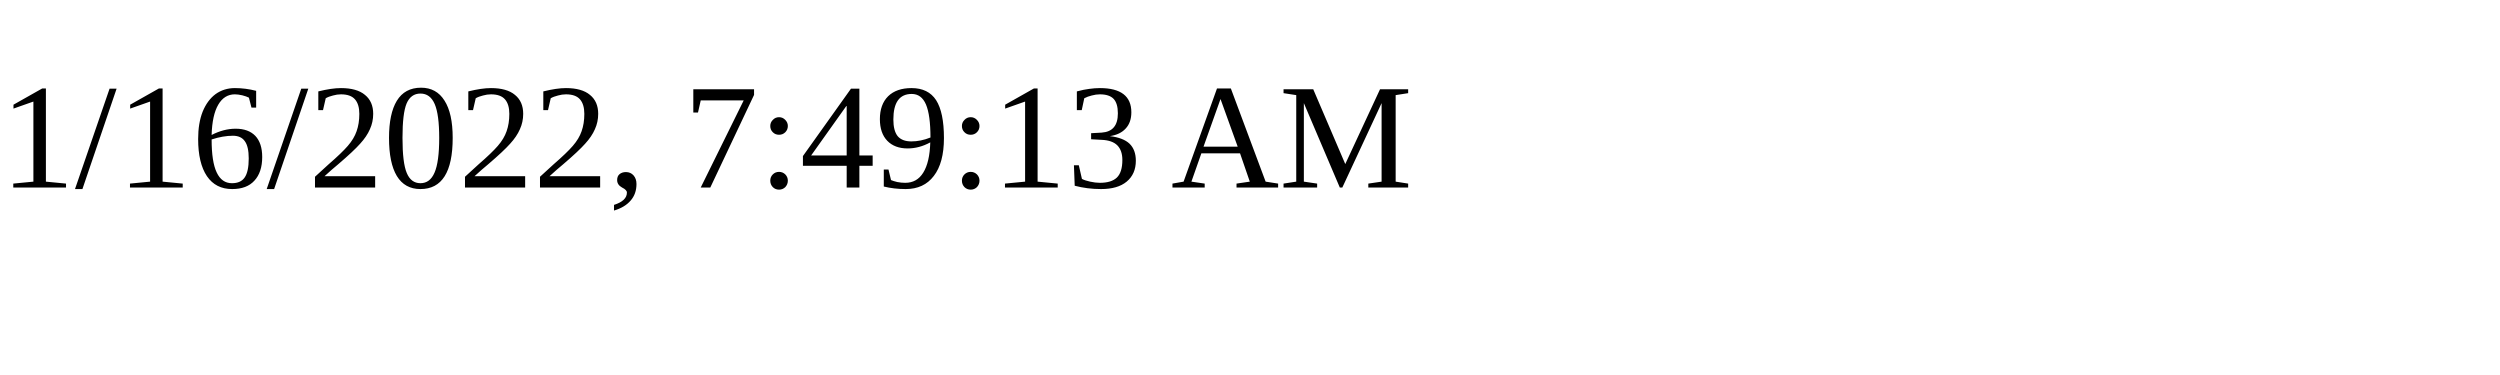
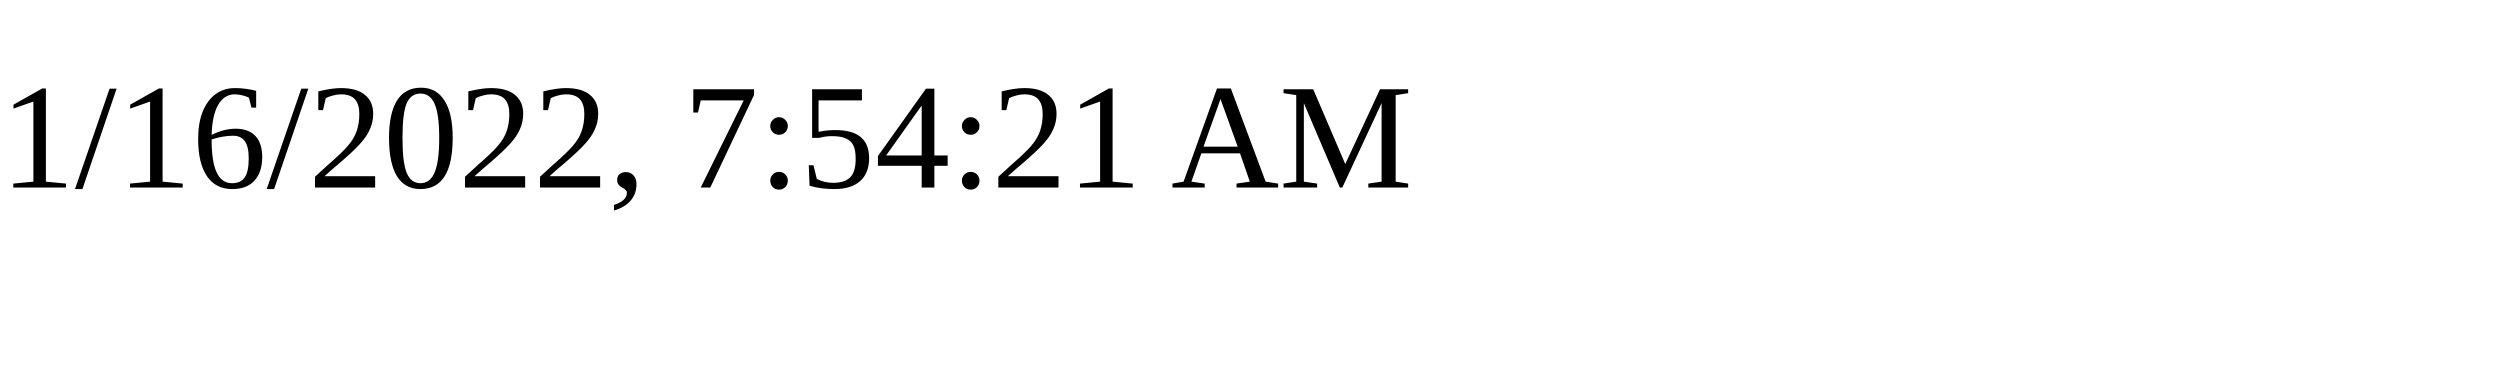
<svg xmlns="http://www.w3.org/2000/svg" height="30" width="200">
-   <text x="0" y="15">1/16/2022, 7:49:13 AM</text>
+   <text x="0" y="15">1/16/2022, 7:54:21 AM</text>
</svg>
